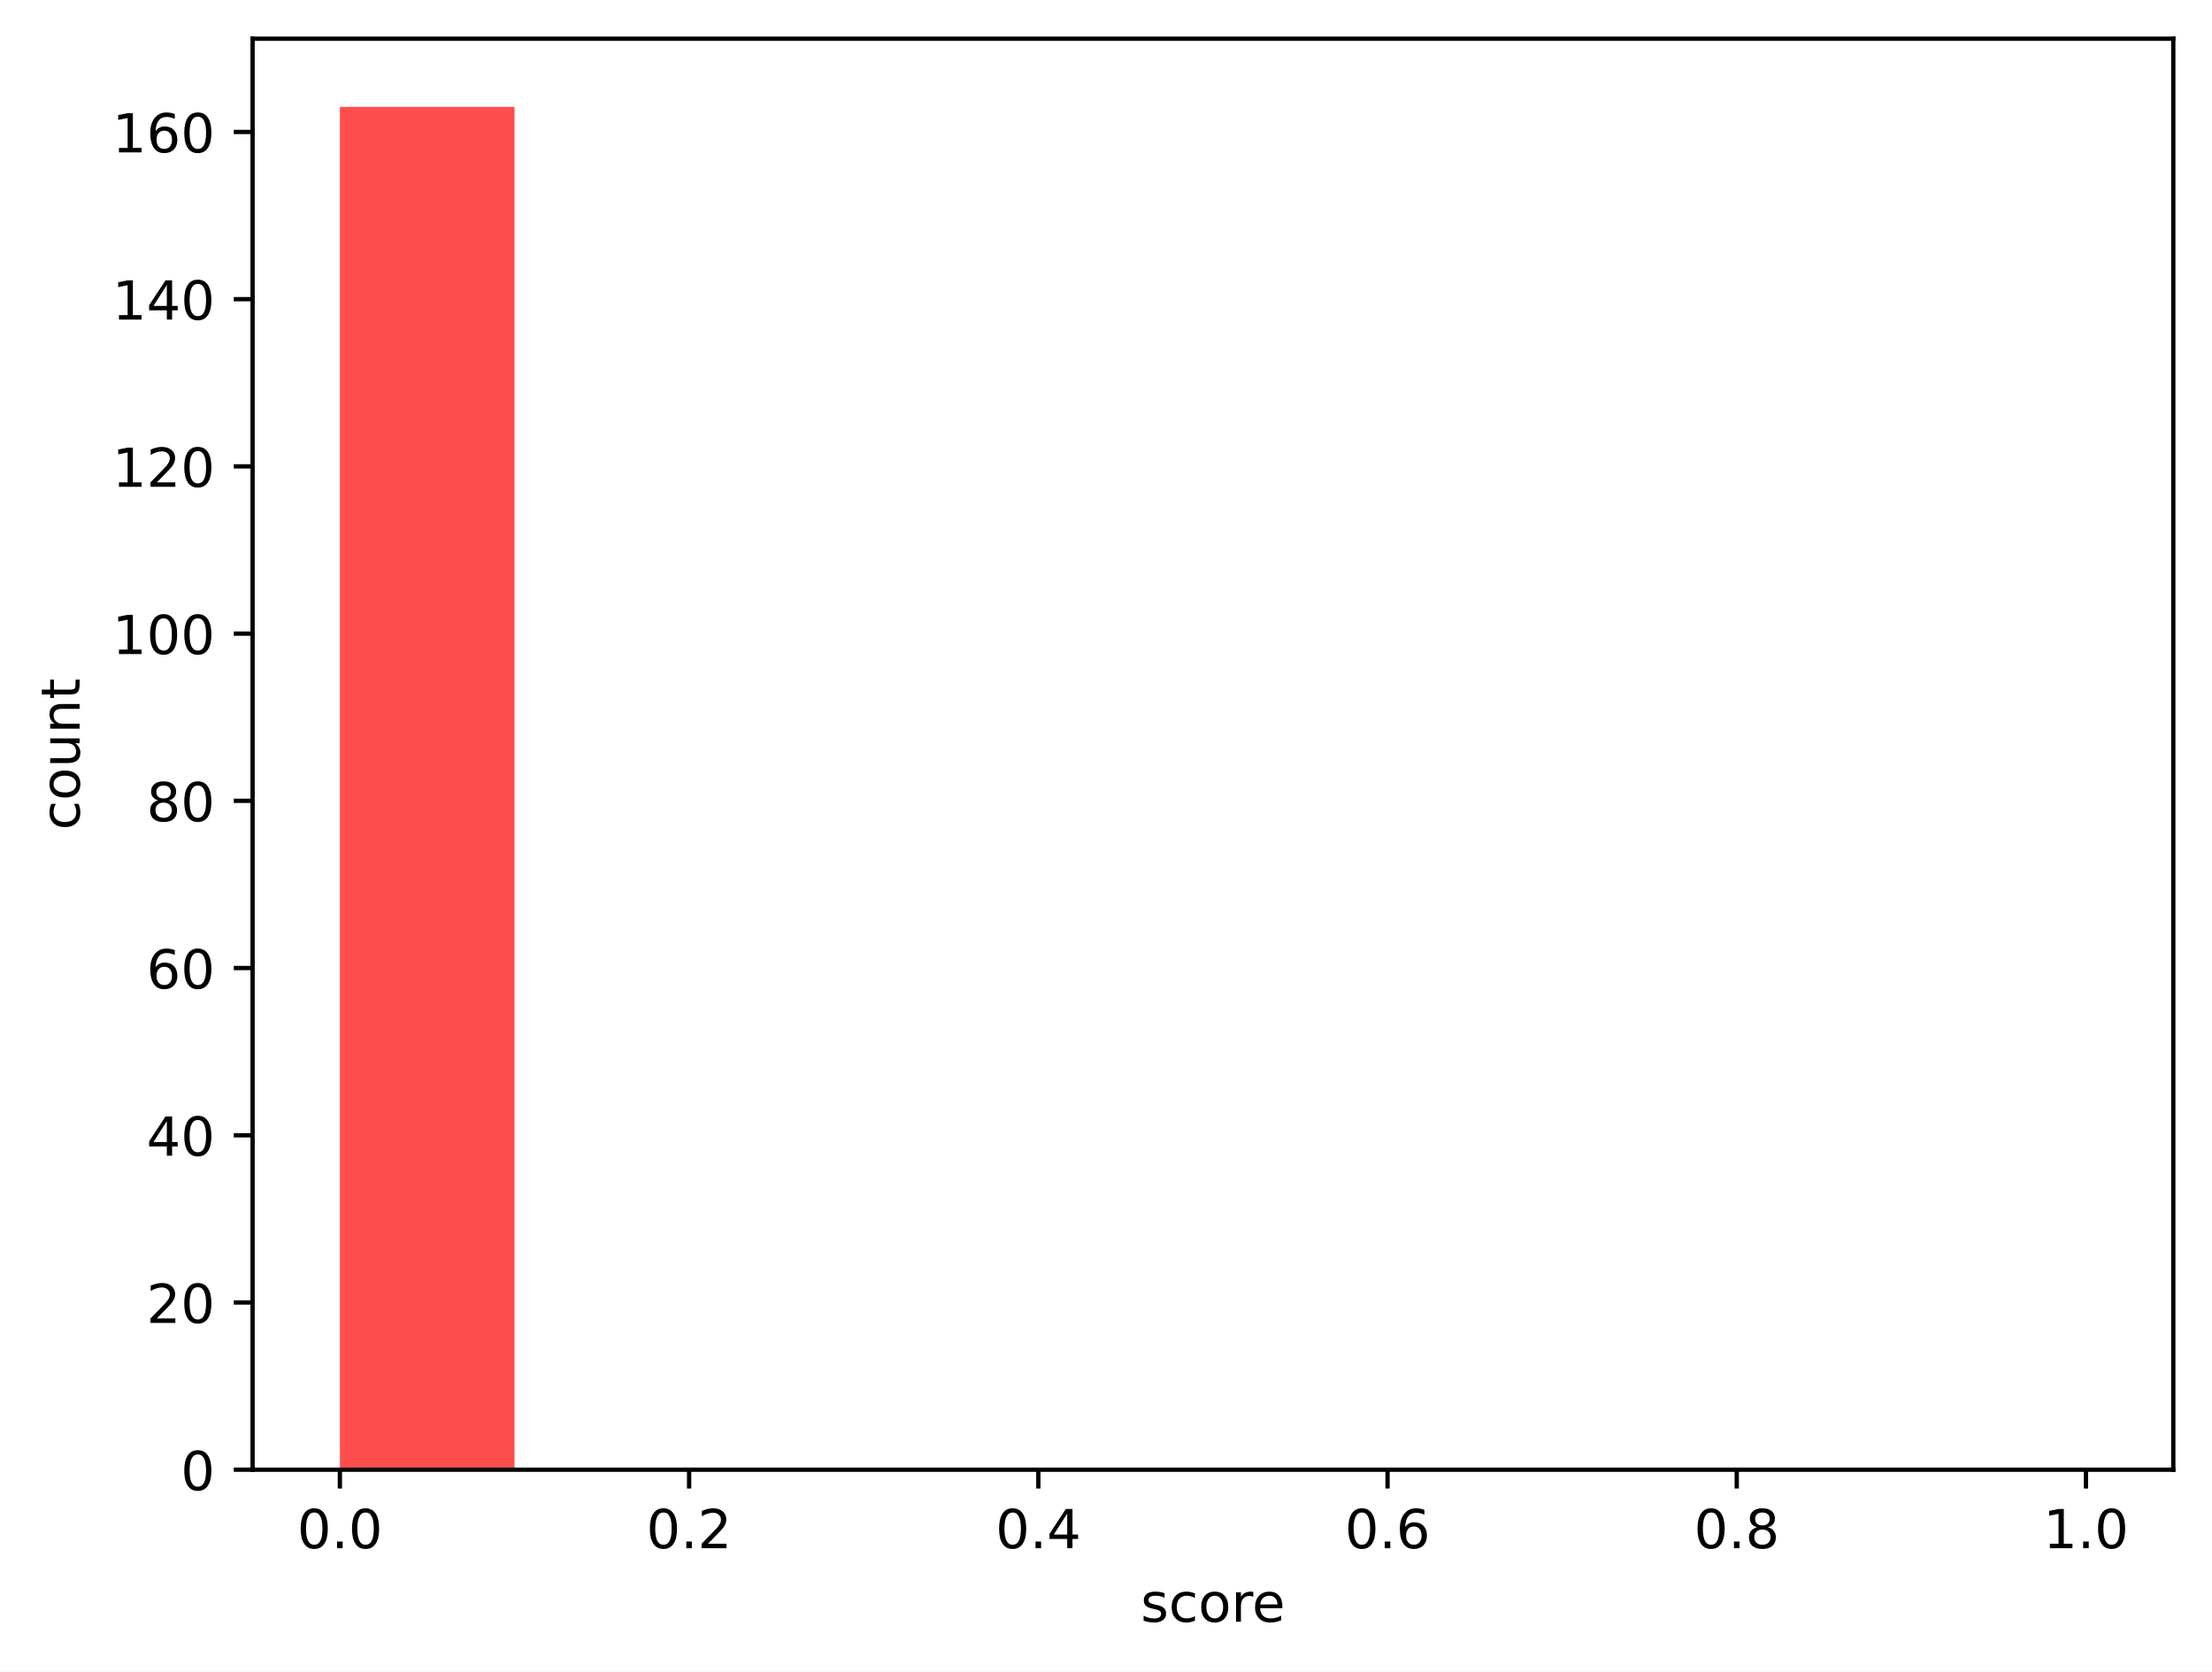
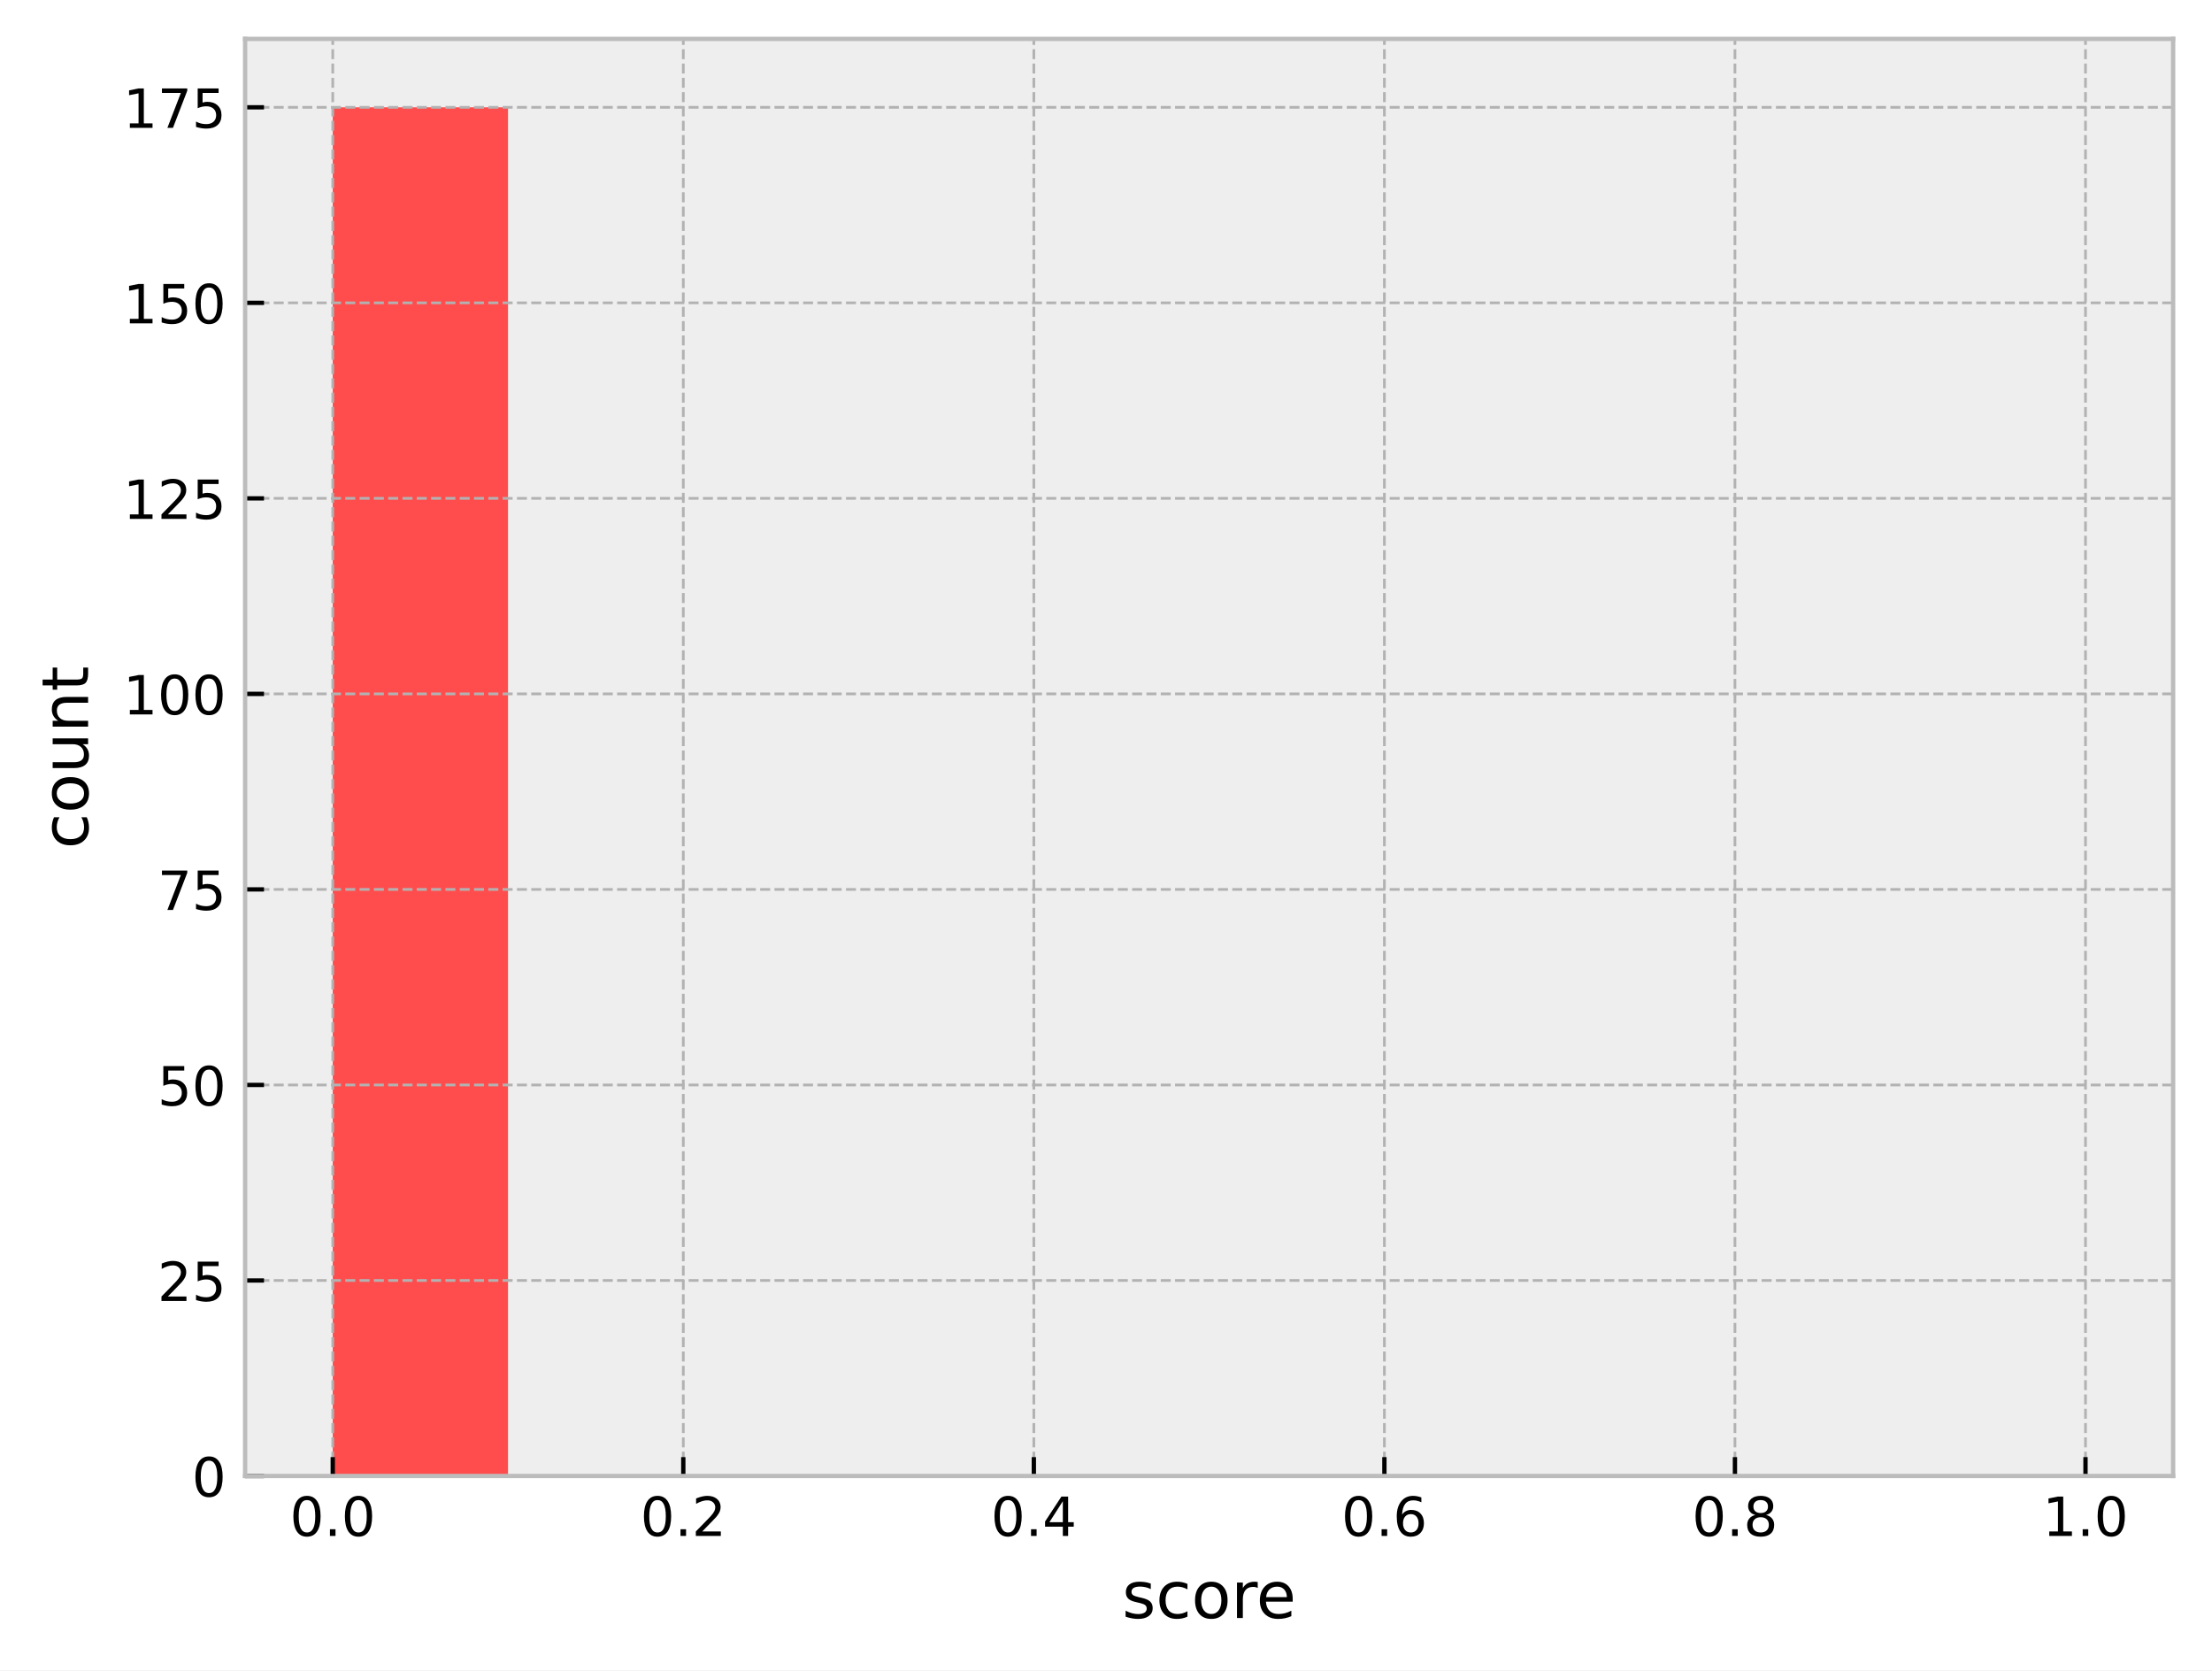
- <svg xmlns="http://www.w3.org/2000/svg" xmlns:xlink="http://www.w3.org/1999/xlink" width="411.286pt" height="310.868pt" viewBox="0 0 411.286 310.868" version="1.1">
+ <svg xmlns="http://www.w3.org/2000/svg" xmlns:xlink="http://www.w3.org/1999/xlink" width="409.721pt" height="309.304pt" viewBox="0 0 409.721 309.304" version="1.1">
  <defs>
    <style type="text/css">*{stroke-linejoin: round; stroke-linecap: butt}</style>
  </defs>
  <g id="figure_1">
    <g id="patch_1">
-       <path d="M 0 310.868  L 411.286 310.868  L 411.286 0  L 0 0  z " style="fill: #ffffff" />
+       <path d="M 0 309.304  L 409.721 309.304  L 409.721 0  L 0 0  z " style="fill: #ffffff" />
    </g>
    <g id="axes_1">
      <g id="patch_2">
-         <path d="M 46.966 273.312  L 404.086 273.312  L 404.086 7.2  L 46.966 7.2  z " style="fill: #ffffff" />
+         <path d="M 45.401 273.312  L 402.521 273.312  L 402.521 7.2  L 45.401 7.2  z " style="fill: #eeeeee" />
      </g>
      <g id="patch_3">
-         <path d="M 63.198 273.312  L 95.664 273.312  L 95.664 19.872  L 63.198 19.872  z " clip-path="url(#p34cc6f89de)" style="fill: #ff4d4d" />
+         <path d="M 61.634 273.312  L 94.099 273.312  L 94.099 19.872  L 61.634 19.872  z " clip-path="url(#pf06d1c1d0b)" style="fill: #ff4d4d" />
      </g>
      <g id="patch_4">
-         <path d="M 95.664 273.312  L 128.129 273.312  L 128.129 273.312  L 95.664 273.312  z " clip-path="url(#p34cc6f89de)" style="fill: #ff6038" />
+         <path d="M 94.099 273.312  L 126.565 273.312  L 126.565 273.312  L 94.099 273.312  z " clip-path="url(#pf06d1c1d0b)" style="fill: #ff6038" />
      </g>
      <g id="patch_5">
-         <path d="M 128.129 273.312  L 160.595 273.312  L 160.595 273.312  L 128.129 273.312  z " clip-path="url(#p34cc6f89de)" style="fill: #ff7e29" />
+         <path d="M 126.565 273.312  L 159.03 273.312  L 159.03 273.312  L 126.565 273.312  z " clip-path="url(#pf06d1c1d0b)" style="fill: #ff7e29" />
      </g>
      <g id="patch_6">
-         <path d="M 160.595 273.312  L 193.06 273.312  L 193.06 273.312  L 160.595 273.312  z " clip-path="url(#p34cc6f89de)" style="fill: #ffa114" />
+         <path d="M 159.03 273.312  L 191.496 273.312  L 191.496 273.312  L 159.03 273.312  z " clip-path="url(#pf06d1c1d0b)" style="fill: #ffa114" />
      </g>
      <g id="patch_7">
-         <path d="M 193.06 273.312  L 225.526 273.312  L 225.526 273.312  L 193.06 273.312  z " clip-path="url(#p34cc6f89de)" style="fill: #ffcd05" />
+         <path d="M 191.496 273.312  L 223.961 273.312  L 223.961 273.312  L 191.496 273.312  z " clip-path="url(#pf06d1c1d0b)" style="fill: #ffcd05" />
      </g>
      <g id="patch_8">
-         <path d="M 225.526 273.312  L 257.991 273.312  L 257.991 273.312  L 225.526 273.312  z " clip-path="url(#p34cc6f89de)" style="fill: #f0f000" />
+         <path d="M 223.961 273.312  L 256.427 273.312  L 256.427 273.312  L 223.961 273.312  z " clip-path="url(#pf06d1c1d0b)" style="fill: #f0f000" />
      </g>
      <g id="patch_9">
-         <path d="M 257.991 273.312  L 290.457 273.312  L 290.457 273.312  L 257.991 273.312  z " clip-path="url(#p34cc6f89de)" style="fill: #b4e000" />
+         <path d="M 256.427 273.312  L 288.892 273.312  L 288.892 273.312  L 256.427 273.312  z " clip-path="url(#pf06d1c1d0b)" style="fill: #b4e000" />
      </g>
      <g id="patch_10">
-         <path d="M 290.457 273.312  L 322.922 273.312  L 322.922 273.312  L 290.457 273.312  z " clip-path="url(#p34cc6f89de)" style="fill: #7acc00" />
+         <path d="M 288.892 273.312  L 321.358 273.312  L 321.358 273.312  L 288.892 273.312  z " clip-path="url(#pf06d1c1d0b)" style="fill: #7acc00" />
      </g>
      <g id="patch_11">
-         <path d="M 322.922 273.312  L 355.387 273.312  L 355.387 273.312  L 322.922 273.312  z " clip-path="url(#p34cc6f89de)" style="fill: #4bbd00" />
+         <path d="M 321.358 273.312  L 353.823 273.312  L 353.823 273.312  L 321.358 273.312  z " clip-path="url(#pf06d1c1d0b)" style="fill: #4bbd00" />
      </g>
      <g id="patch_12">
-         <path d="M 355.387 273.312  L 387.853 273.312  L 387.853 273.312  L 355.387 273.312  z " clip-path="url(#p34cc6f89de)" style="fill: #22a800" />
+         <path d="M 353.823 273.312  L 386.289 273.312  L 386.289 273.312  L 353.823 273.312  z " clip-path="url(#pf06d1c1d0b)" style="fill: #22a800" />
      </g>
      <g id="matplotlib.axis_1">
        <g id="xtick_1">
          <g id="line2d_1">
+             <path d="M 61.634 273.312  L 61.634 7.2  " clip-path="url(#pf06d1c1d0b)" style="fill: none; stroke-dasharray: 1.85,0.8; stroke-dashoffset: 0; stroke: #b2b2b2; stroke-width: 0.5" />
+           </g>
+           <g id="line2d_2">
            <defs>
-               <path id="m41c12709f5" d="M 0 0  L 0 3.5  " style="stroke: #000000; stroke-width: 0.8" />
+               <path id="m3814323493" d="M 0 0  L 0 -3.5  " style="stroke: #000000; stroke-width: 0.8" />
            </defs>
            <g>
-               <use xlink:href="#m41c12709f5" x="63.198" y="273.312" style="stroke: #000000; stroke-width: 0.8" />
+               <use xlink:href="#m3814323493" x="61.634" y="273.312" style="stroke: #000000; stroke-width: 0.8" />
            </g>
          </g>
          <g id="text_1">
-             <g transform="translate(55.24679 287.9104) scale(0.1 -0.1)">
+             <g transform="translate(53.68241 284.4104) scale(0.1 -0.1)">
              <defs>
                <path id="DejaVuSans-30" d="M 2034 4250  Q 1547 4250 1301 3770  Q 1056 3291 1056 2328  Q 1056 1369 1301 889  Q 1547 409 2034 409  Q 2525 409 2770 889  Q 3016 1369 3016 2328  Q 3016 3291 2770 3770  Q 2525 4250 2034 4250  z M 2034 4750  Q 2819 4750 3233 4129  Q 3647 3509 3647 2328  Q 3647 1150 3233 529  Q 2819 -91 2034 -91  Q 1250 -91 836 529  Q 422 1150 422 2328  Q 422 3509 836 4129  Q 1250 4750 2034 4750  z " transform="scale(0.015625)" />
                <path id="DejaVuSans-2e" d="M 684 794  L 1344 794  L 1344 0  L 684 0  L 684 794  z " transform="scale(0.015625)" />
              </defs>
              <use xlink:href="#DejaVuSans-30" />
              <use xlink:href="#DejaVuSans-2e" transform="translate(63.62305 0)" />
              <use xlink:href="#DejaVuSans-30" transform="translate(95.41016 0)" />
            </g>
          </g>
        </g>
        <g id="xtick_2">
-           <g id="line2d_2">
-             <g>
-               <use xlink:href="#m41c12709f5" x="128.129" y="273.312" style="stroke: #000000; stroke-width: 0.8" />
+           <g id="line2d_3">
+             <path d="M 126.565 273.312  L 126.565 7.2  " clip-path="url(#pf06d1c1d0b)" style="fill: none; stroke-dasharray: 1.85,0.8; stroke-dashoffset: 0; stroke: #b2b2b2; stroke-width: 0.5" />
+           </g>
+           <g id="line2d_4">
+             <g>
+               <use xlink:href="#m3814323493" x="126.565" y="273.312" style="stroke: #000000; stroke-width: 0.8" />
            </g>
          </g>
          <g id="text_2">
-             <g transform="translate(120.1777 287.9104) scale(0.1 -0.1)">
+             <g transform="translate(118.6133 284.4104) scale(0.1 -0.1)">
              <defs>
                <path id="DejaVuSans-32" d="M 1228 531  L 3431 531  L 3431 0  L 469 0  L 469 531  Q 828 903 1448 1529  Q 2069 2156 2228 2338  Q 2531 2678 2651 2914  Q 2772 3150 2772 3378  Q 2772 3750 2511 3984  Q 2250 4219 1831 4219  Q 1534 4219 1204 4116  Q 875 4013 500 3803  L 500 4441  Q 881 4594 1212 4672  Q 1544 4750 1819 4750  Q 2544 4750 2975 4387  Q 3406 4025 3406 3419  Q 3406 3131 3298 2873  Q 3191 2616 2906 2266  Q 2828 2175 2409 1742  Q 1991 1309 1228 531  z " transform="scale(0.015625)" />
              </defs>
              <use xlink:href="#DejaVuSans-30" />
              <use xlink:href="#DejaVuSans-2e" transform="translate(63.62305 0)" />
              <use xlink:href="#DejaVuSans-32" transform="translate(95.41016 0)" />
            </g>
          </g>
        </g>
        <g id="xtick_3">
-           <g id="line2d_3">
-             <g>
-               <use xlink:href="#m41c12709f5" x="193.06" y="273.312" style="stroke: #000000; stroke-width: 0.8" />
+           <g id="line2d_5">
+             <path d="M 191.496 273.312  L 191.496 7.2  " clip-path="url(#pf06d1c1d0b)" style="fill: none; stroke-dasharray: 1.85,0.8; stroke-dashoffset: 0; stroke: #b2b2b2; stroke-width: 0.5" />
+           </g>
+           <g id="line2d_6">
+             <g>
+               <use xlink:href="#m3814323493" x="191.496" y="273.312" style="stroke: #000000; stroke-width: 0.8" />
            </g>
          </g>
          <g id="text_3">
-             <g transform="translate(185.1086 287.9104) scale(0.1 -0.1)">
+             <g transform="translate(183.5442 284.4104) scale(0.1 -0.1)">
              <defs>
                <path id="DejaVuSans-34" d="M 2419 4116  L 825 1625  L 2419 1625  L 2419 4116  z M 2253 4666  L 3047 4666  L 3047 1625  L 3713 1625  L 3713 1100  L 3047 1100  L 3047 0  L 2419 0  L 2419 1100  L 313 1100  L 313 1709  L 2253 4666  z " transform="scale(0.015625)" />
              </defs>
              <use xlink:href="#DejaVuSans-30" />
              <use xlink:href="#DejaVuSans-2e" transform="translate(63.62305 0)" />
              <use xlink:href="#DejaVuSans-34" transform="translate(95.41016 0)" />
            </g>
          </g>
        </g>
        <g id="xtick_4">
-           <g id="line2d_4">
-             <g>
-               <use xlink:href="#m41c12709f5" x="257.991" y="273.312" style="stroke: #000000; stroke-width: 0.8" />
+           <g id="line2d_7">
+             <path d="M 256.427 273.312  L 256.427 7.2  " clip-path="url(#pf06d1c1d0b)" style="fill: none; stroke-dasharray: 1.85,0.8; stroke-dashoffset: 0; stroke: #b2b2b2; stroke-width: 0.5" />
+           </g>
+           <g id="line2d_8">
+             <g>
+               <use xlink:href="#m3814323493" x="256.427" y="273.312" style="stroke: #000000; stroke-width: 0.8" />
            </g>
          </g>
          <g id="text_4">
-             <g transform="translate(250.0395 287.9104) scale(0.1 -0.1)">
+             <g transform="translate(248.4751 284.4104) scale(0.1 -0.1)">
              <defs>
                <path id="DejaVuSans-36" d="M 2113 2584  Q 1688 2584 1439 2293  Q 1191 2003 1191 1497  Q 1191 994 1439 701  Q 1688 409 2113 409  Q 2538 409 2786 701  Q 3034 994 3034 1497  Q 3034 2003 2786 2293  Q 2538 2584 2113 2584  z M 3366 4563  L 3366 3988  Q 3128 4100 2886 4159  Q 2644 4219 2406 4219  Q 1781 4219 1451 3797  Q 1122 3375 1075 2522  Q 1259 2794 1537 2939  Q 1816 3084 2150 3084  Q 2853 3084 3261 2657  Q 3669 2231 3669 1497  Q 3669 778 3244 343  Q 2819 -91 2113 -91  Q 1303 -91 875 529  Q 447 1150 447 2328  Q 447 3434 972 4092  Q 1497 4750 2381 4750  Q 2619 4750 2861 4703  Q 3103 4656 3366 4563  z " transform="scale(0.015625)" />
              </defs>
              <use xlink:href="#DejaVuSans-30" />
              <use xlink:href="#DejaVuSans-2e" transform="translate(63.62305 0)" />
              <use xlink:href="#DejaVuSans-36" transform="translate(95.41016 0)" />
            </g>
          </g>
        </g>
        <g id="xtick_5">
-           <g id="line2d_5">
-             <g>
-               <use xlink:href="#m41c12709f5" x="322.922" y="273.312" style="stroke: #000000; stroke-width: 0.8" />
+           <g id="line2d_9">
+             <path d="M 321.358 273.312  L 321.358 7.2  " clip-path="url(#pf06d1c1d0b)" style="fill: none; stroke-dasharray: 1.85,0.8; stroke-dashoffset: 0; stroke: #b2b2b2; stroke-width: 0.5" />
+           </g>
+           <g id="line2d_10">
+             <g>
+               <use xlink:href="#m3814323493" x="321.358" y="273.312" style="stroke: #000000; stroke-width: 0.8" />
            </g>
          </g>
          <g id="text_5">
-             <g transform="translate(314.9704 287.9104) scale(0.1 -0.1)">
+             <g transform="translate(313.4061 284.4104) scale(0.1 -0.1)">
              <defs>
                <path id="DejaVuSans-38" d="M 2034 2216  Q 1584 2216 1326 1975  Q 1069 1734 1069 1313  Q 1069 891 1326 650  Q 1584 409 2034 409  Q 2484 409 2743 651  Q 3003 894 3003 1313  Q 3003 1734 2745 1975  Q 2488 2216 2034 2216  z M 1403 2484  Q 997 2584 770 2862  Q 544 3141 544 3541  Q 544 4100 942 4425  Q 1341 4750 2034 4750  Q 2731 4750 3128 4425  Q 3525 4100 3525 3541  Q 3525 3141 3298 2862  Q 3072 2584 2669 2484  Q 3125 2378 3379 2068  Q 3634 1759 3634 1313  Q 3634 634 3220 271  Q 2806 -91 2034 -91  Q 1263 -91 848 271  Q 434 634 434 1313  Q 434 1759 690 2068  Q 947 2378 1403 2484  z M 1172 3481  Q 1172 3119 1398 2916  Q 1625 2713 2034 2713  Q 2441 2713 2670 2916  Q 2900 3119 2900 3481  Q 2900 3844 2670 4047  Q 2441 4250 2034 4250  Q 1625 4250 1398 4047  Q 1172 3844 1172 3481  z " transform="scale(0.015625)" />
              </defs>
              <use xlink:href="#DejaVuSans-30" />
              <use xlink:href="#DejaVuSans-2e" transform="translate(63.62305 0)" />
              <use xlink:href="#DejaVuSans-38" transform="translate(95.41016 0)" />
            </g>
          </g>
        </g>
        <g id="xtick_6">
-           <g id="line2d_6">
-             <g>
-               <use xlink:href="#m41c12709f5" x="387.853" y="273.312" style="stroke: #000000; stroke-width: 0.8" />
+           <g id="line2d_11">
+             <path d="M 386.289 273.312  L 386.289 7.2  " clip-path="url(#pf06d1c1d0b)" style="fill: none; stroke-dasharray: 1.85,0.8; stroke-dashoffset: 0; stroke: #b2b2b2; stroke-width: 0.5" />
+           </g>
+           <g id="line2d_12">
+             <g>
+               <use xlink:href="#m3814323493" x="386.289" y="273.312" style="stroke: #000000; stroke-width: 0.8" />
            </g>
          </g>
          <g id="text_6">
-             <g transform="translate(379.9013 287.9104) scale(0.1 -0.1)">
+             <g transform="translate(378.337 284.4104) scale(0.1 -0.1)">
              <defs>
                <path id="DejaVuSans-31" d="M 794 531  L 1825 531  L 1825 4091  L 703 3866  L 703 4441  L 1819 4666  L 2450 4666  L 2450 531  L 3481 531  L 3481 0  L 794 0  L 794 531  z " transform="scale(0.015625)" />
              </defs>
              <use xlink:href="#DejaVuSans-31" />
              <use xlink:href="#DejaVuSans-2e" transform="translate(63.62305 0)" />
              <use xlink:href="#DejaVuSans-30" transform="translate(95.41016 0)" />
            </g>
          </g>
        </g>
        <g id="text_7">
-           <g transform="translate(212.0928 301.5886) scale(0.1 -0.1)">
+           <g transform="translate(207.8419 299.6082) scale(0.12 -0.12)">
            <defs>
              <path id="DejaVuSans-73" d="M 2834 3397  L 2834 2853  Q 2591 2978 2328 3040  Q 2066 3103 1784 3103  Q 1356 3103 1142 2972  Q 928 2841 928 2578  Q 928 2378 1081 2264  Q 1234 2150 1697 2047  L 1894 2003  Q 2506 1872 2764 1633  Q 3022 1394 3022 966  Q 3022 478 2636 193  Q 2250 -91 1575 -91  Q 1294 -91 989 -36  Q 684 19 347 128  L 347 722  Q 666 556 975 473  Q 1284 391 1588 391  Q 1994 391 2212 530  Q 2431 669 2431 922  Q 2431 1156 2273 1281  Q 2116 1406 1581 1522  L 1381 1569  Q 847 1681 609 1914  Q 372 2147 372 2553  Q 372 3047 722 3315  Q 1072 3584 1716 3584  Q 2034 3584 2315 3537  Q 2597 3491 2834 3397  z " transform="scale(0.015625)" />
              <path id="DejaVuSans-63" d="M 3122 3366  L 3122 2828  Q 2878 2963 2633 3030  Q 2388 3097 2138 3097  Q 1578 3097 1268 2742  Q 959 2388 959 1747  Q 959 1106 1268 751  Q 1578 397 2138 397  Q 2388 397 2633 464  Q 2878 531 3122 666  L 3122 134  Q 2881 22 2623 -34  Q 2366 -91 2075 -91  Q 1284 -91 818 406  Q 353 903 353 1747  Q 353 2603 823 3093  Q 1294 3584 2113 3584  Q 2378 3584 2631 3529  Q 2884 3475 3122 3366  z " transform="scale(0.015625)" />
              <path id="DejaVuSans-6f" d="M 1959 3097  Q 1497 3097 1228 2736  Q 959 2375 959 1747  Q 959 1119 1226 758  Q 1494 397 1959 397  Q 2419 397 2687 759  Q 2956 1122 2956 1747  Q 2956 2369 2687 2733  Q 2419 3097 1959 3097  z M 1959 3584  Q 2709 3584 3137 3096  Q 3566 2609 3566 1747  Q 3566 888 3137 398  Q 2709 -91 1959 -91  Q 1206 -91 779 398  Q 353 888 353 1747  Q 353 2609 779 3096  Q 1206 3584 1959 3584  z " transform="scale(0.015625)" />
              <path id="DejaVuSans-72" d="M 2631 2963  Q 2534 3019 2420 3045  Q 2306 3072 2169 3072  Q 1681 3072 1420 2755  Q 1159 2438 1159 1844  L 1159 0  L 581 0  L 581 3500  L 1159 3500  L 1159 2956  Q 1341 3275 1631 3429  Q 1922 3584 2338 3584  Q 2397 3584 2469 3576  Q 2541 3569 2628 3553  L 2631 2963  z " transform="scale(0.015625)" />
              <path id="DejaVuSans-65" d="M 3597 1894  L 3597 1613  L 953 1613  Q 991 1019 1311 708  Q 1631 397 2203 397  Q 2534 397 2845 478  Q 3156 559 3463 722  L 3463 178  Q 3153 47 2828 -22  Q 2503 -91 2169 -91  Q 1331 -91 842 396  Q 353 884 353 1716  Q 353 2575 817 3079  Q 1281 3584 2069 3584  Q 2775 3584 3186 3129  Q 3597 2675 3597 1894  z M 3022 2063  Q 3016 2534 2758 2815  Q 2500 3097 2075 3097  Q 1594 3097 1305 2825  Q 1016 2553 972 2059  L 3022 2063  z " transform="scale(0.015625)" />
            </defs>
            <use xlink:href="#DejaVuSans-73" />
            <use xlink:href="#DejaVuSans-63" transform="translate(52.09961 0)" />
            <use xlink:href="#DejaVuSans-6f" transform="translate(107.0801 0)" />
            <use xlink:href="#DejaVuSans-72" transform="translate(168.2617 0)" />
            <use xlink:href="#DejaVuSans-65" transform="translate(207.125 0)" />
          </g>
        </g>
      </g>
      <g id="matplotlib.axis_2">
        <g id="ytick_1">
-           <g id="line2d_7">
+           <g id="line2d_13">
+             <path d="M 45.401 273.312  L 402.521 273.312  " clip-path="url(#pf06d1c1d0b)" style="fill: none; stroke-dasharray: 1.85,0.8; stroke-dashoffset: 0; stroke: #b2b2b2; stroke-width: 0.5" />
+           </g>
+           <g id="line2d_14">
            <defs>
-               <path id="m75a40772ee" d="M 0 0  L -3.5 0  " style="stroke: #000000; stroke-width: 0.8" />
+               <path id="m6158cf16b7" d="M 0 0  L 3.5 0  " style="stroke: #000000; stroke-width: 0.8" />
            </defs>
            <g>
-               <use xlink:href="#m75a40772ee" x="46.966" y="273.312" style="stroke: #000000; stroke-width: 0.8" />
+               <use xlink:href="#m6158cf16b7" x="45.401" y="273.312" style="stroke: #000000; stroke-width: 0.8" />
            </g>
          </g>
          <g id="text_8">
-             <g transform="translate(33.60312 277.1112) scale(0.1 -0.1)">
+             <g transform="translate(35.53875 277.1112) scale(0.1 -0.1)">
              <use xlink:href="#DejaVuSans-30" />
            </g>
          </g>
        </g>
        <g id="ytick_2">
-           <g id="line2d_8">
-             <g>
-               <use xlink:href="#m75a40772ee" x="46.966" y="242.215" style="stroke: #000000; stroke-width: 0.8" />
+           <g id="line2d_15">
+             <path d="M 45.401 237.106  L 402.521 237.106  " clip-path="url(#pf06d1c1d0b)" style="fill: none; stroke-dasharray: 1.85,0.8; stroke-dashoffset: 0; stroke: #b2b2b2; stroke-width: 0.5" />
+           </g>
+           <g id="line2d_16">
+             <g>
+               <use xlink:href="#m6158cf16b7" x="45.401" y="237.106" style="stroke: #000000; stroke-width: 0.8" />
            </g>
          </g>
          <g id="text_9">
-             <g transform="translate(27.24063 246.0143) scale(0.1 -0.1)">
+             <g transform="translate(29.17625 240.9055) scale(0.1 -0.1)">
+               <defs>
+                 <path id="DejaVuSans-35" d="M 691 4666  L 3169 4666  L 3169 4134  L 1269 4134  L 1269 2991  Q 1406 3038 1543 3061  Q 1681 3084 1819 3084  Q 2600 3084 3056 2656  Q 3513 2228 3513 1497  Q 3513 744 3044 326  Q 2575 -91 1722 -91  Q 1428 -91 1123 -41  Q 819 9 494 109  L 494 744  Q 775 591 1075 516  Q 1375 441 1709 441  Q 2250 441 2565 725  Q 2881 1009 2881 1497  Q 2881 1984 2565 2268  Q 2250 2553 1709 2553  Q 1456 2553 1204 2497  Q 953 2441 691 2322  L 691 4666  z " transform="scale(0.015625)" />
+               </defs>
              <use xlink:href="#DejaVuSans-32" />
+               <use xlink:href="#DejaVuSans-35" transform="translate(63.62305 0)" />
+             </g>
+           </g>
+         </g>
+         <g id="ytick_3">
+           <g id="line2d_17">
+             <path d="M 45.401 200.901  L 402.521 200.901  " clip-path="url(#pf06d1c1d0b)" style="fill: none; stroke-dasharray: 1.85,0.8; stroke-dashoffset: 0; stroke: #b2b2b2; stroke-width: 0.5" />
+           </g>
+           <g id="line2d_18">
+             <g>
+               <use xlink:href="#m6158cf16b7" x="45.401" y="200.901" style="stroke: #000000; stroke-width: 0.8" />
+             </g>
+           </g>
+           <g id="text_10">
+             <g transform="translate(29.17625 204.6998) scale(0.1 -0.1)">
+               <use xlink:href="#DejaVuSans-35" />
              <use xlink:href="#DejaVuSans-30" transform="translate(63.62305 0)" />
            </g>
          </g>
        </g>
-         <g id="ytick_3">
-           <g id="line2d_9">
-             <g>
-               <use xlink:href="#m75a40772ee" x="46.966" y="211.118" style="stroke: #000000; stroke-width: 0.8" />
-             </g>
-           </g>
-           <g id="text_10">
-             <g transform="translate(27.24063 214.9174) scale(0.1 -0.1)">
-               <use xlink:href="#DejaVuSans-34" />
-               <use xlink:href="#DejaVuSans-30" transform="translate(63.62305 0)" />
-             </g>
-           </g>
-         </g>
        <g id="ytick_4">
-           <g id="line2d_10">
-             <g>
-               <use xlink:href="#m75a40772ee" x="46.966" y="180.021" style="stroke: #000000; stroke-width: 0.8" />
+           <g id="line2d_19">
+             <path d="M 45.401 164.695  L 402.521 164.695  " clip-path="url(#pf06d1c1d0b)" style="fill: none; stroke-dasharray: 1.85,0.8; stroke-dashoffset: 0; stroke: #b2b2b2; stroke-width: 0.5" />
+           </g>
+           <g id="line2d_20">
+             <g>
+               <use xlink:href="#m6158cf16b7" x="45.401" y="164.695" style="stroke: #000000; stroke-width: 0.8" />
            </g>
          </g>
          <g id="text_11">
-             <g transform="translate(27.24063 183.8204) scale(0.1 -0.1)">
-               <use xlink:href="#DejaVuSans-36" />
-               <use xlink:href="#DejaVuSans-30" transform="translate(63.62305 0)" />
+             <g transform="translate(29.17625 168.4941) scale(0.1 -0.1)">
+               <defs>
+                 <path id="DejaVuSans-37" d="M 525 4666  L 3525 4666  L 3525 4397  L 1831 0  L 1172 0  L 2766 4134  L 525 4134  L 525 4666  z " transform="scale(0.015625)" />
+               </defs>
+               <use xlink:href="#DejaVuSans-37" />
+               <use xlink:href="#DejaVuSans-35" transform="translate(63.62305 0)" />
            </g>
          </g>
        </g>
        <g id="ytick_5">
-           <g id="line2d_11">
-             <g>
-               <use xlink:href="#m75a40772ee" x="46.966" y="148.924" style="stroke: #000000; stroke-width: 0.8" />
+           <g id="line2d_21">
+             <path d="M 45.401 128.489  L 402.521 128.489  " clip-path="url(#pf06d1c1d0b)" style="fill: none; stroke-dasharray: 1.85,0.8; stroke-dashoffset: 0; stroke: #b2b2b2; stroke-width: 0.5" />
+           </g>
+           <g id="line2d_22">
+             <g>
+               <use xlink:href="#m6158cf16b7" x="45.401" y="128.489" style="stroke: #000000; stroke-width: 0.8" />
            </g>
          </g>
          <g id="text_12">
-             <g transform="translate(27.24063 152.7235) scale(0.1 -0.1)">
-               <use xlink:href="#DejaVuSans-38" />
-               <use xlink:href="#DejaVuSans-30" transform="translate(63.62305 0)" />
-             </g>
-           </g>
-         </g>
-         <g id="ytick_6">
-           <g id="line2d_12">
-             <g>
-               <use xlink:href="#m75a40772ee" x="46.966" y="117.827" style="stroke: #000000; stroke-width: 0.8" />
-             </g>
-           </g>
-           <g id="text_13">
-             <g transform="translate(20.87813 121.6266) scale(0.1 -0.1)">
+             <g transform="translate(22.81375 132.2884) scale(0.1 -0.1)">
              <use xlink:href="#DejaVuSans-31" />
              <use xlink:href="#DejaVuSans-30" transform="translate(63.62305 0)" />
              <use xlink:href="#DejaVuSans-30" transform="translate(127.2461 0)" />
            </g>
          </g>
        </g>
+         <g id="ytick_6">
+           <g id="line2d_23">
+             <path d="M 45.401 92.283  L 402.521 92.283  " clip-path="url(#pf06d1c1d0b)" style="fill: none; stroke-dasharray: 1.85,0.8; stroke-dashoffset: 0; stroke: #b2b2b2; stroke-width: 0.5" />
+           </g>
+           <g id="line2d_24">
+             <g>
+               <use xlink:href="#m6158cf16b7" x="45.401" y="92.283" style="stroke: #000000; stroke-width: 0.8" />
+             </g>
+           </g>
+           <g id="text_13">
+             <g transform="translate(22.81375 96.08265) scale(0.1 -0.1)">
+               <use xlink:href="#DejaVuSans-31" />
+               <use xlink:href="#DejaVuSans-32" transform="translate(63.62305 0)" />
+               <use xlink:href="#DejaVuSans-35" transform="translate(127.2461 0)" />
+             </g>
+           </g>
+         </g>
        <g id="ytick_7">
-           <g id="line2d_13">
-             <g>
-               <use xlink:href="#m75a40772ee" x="46.966" y="86.73" style="stroke: #000000; stroke-width: 0.8" />
+           <g id="line2d_25">
+             <path d="M 45.401 56.078  L 402.521 56.078  " clip-path="url(#pf06d1c1d0b)" style="fill: none; stroke-dasharray: 1.85,0.8; stroke-dashoffset: 0; stroke: #b2b2b2; stroke-width: 0.5" />
+           </g>
+           <g id="line2d_26">
+             <g>
+               <use xlink:href="#m6158cf16b7" x="45.401" y="56.078" style="stroke: #000000; stroke-width: 0.8" />
            </g>
          </g>
          <g id="text_14">
-             <g transform="translate(20.87813 90.52962) scale(0.1 -0.1)">
-               <use xlink:href="#DejaVuSans-31" />
-               <use xlink:href="#DejaVuSans-32" transform="translate(63.62305 0)" />
+             <g transform="translate(22.81375 59.87693) scale(0.1 -0.1)">
+               <use xlink:href="#DejaVuSans-31" />
+               <use xlink:href="#DejaVuSans-35" transform="translate(63.62305 0)" />
              <use xlink:href="#DejaVuSans-30" transform="translate(127.2461 0)" />
            </g>
          </g>
        </g>
        <g id="ytick_8">
-           <g id="line2d_14">
-             <g>
-               <use xlink:href="#m75a40772ee" x="46.966" y="55.633" style="stroke: #000000; stroke-width: 0.8" />
+           <g id="line2d_27">
+             <path d="M 45.401 19.872  L 402.521 19.872  " clip-path="url(#pf06d1c1d0b)" style="fill: none; stroke-dasharray: 1.85,0.8; stroke-dashoffset: 0; stroke: #b2b2b2; stroke-width: 0.5" />
+           </g>
+           <g id="line2d_28">
+             <g>
+               <use xlink:href="#m6158cf16b7" x="45.401" y="19.872" style="stroke: #000000; stroke-width: 0.8" />
            </g>
          </g>
          <g id="text_15">
-             <g transform="translate(20.87813 59.43269) scale(0.1 -0.1)">
-               <use xlink:href="#DejaVuSans-31" />
-               <use xlink:href="#DejaVuSans-34" transform="translate(63.62305 0)" />
-               <use xlink:href="#DejaVuSans-30" transform="translate(127.2461 0)" />
-             </g>
-           </g>
-         </g>
-         <g id="ytick_9">
-           <g id="line2d_15">
-             <g>
-               <use xlink:href="#m75a40772ee" x="46.966" y="24.537" style="stroke: #000000; stroke-width: 0.8" />
-             </g>
-           </g>
-           <g id="text_16">
-             <g transform="translate(20.87813 28.33576) scale(0.1 -0.1)">
-               <use xlink:href="#DejaVuSans-31" />
-               <use xlink:href="#DejaVuSans-36" transform="translate(63.62305 0)" />
-               <use xlink:href="#DejaVuSans-30" transform="translate(127.2461 0)" />
-             </g>
-           </g>
-         </g>
-         <g id="text_17">
-           <g transform="translate(14.79844 154.3622) rotate(-90) scale(0.1 -0.1)">
+             <g transform="translate(22.81375 23.67122) scale(0.1 -0.1)">
+               <use xlink:href="#DejaVuSans-31" />
+               <use xlink:href="#DejaVuSans-37" transform="translate(63.62305 0)" />
+               <use xlink:href="#DejaVuSans-35" transform="translate(127.2461 0)" />
+             </g>
+           </g>
+         </g>
+         <g id="text_16">
+           <g transform="translate(16.31812 157.1835) rotate(-90) scale(0.12 -0.12)">
            <defs>
              <path id="DejaVuSans-75" d="M 544 1381  L 544 3500  L 1119 3500  L 1119 1403  Q 1119 906 1312 657  Q 1506 409 1894 409  Q 2359 409 2629 706  Q 2900 1003 2900 1516  L 2900 3500  L 3475 3500  L 3475 0  L 2900 0  L 2900 538  Q 2691 219 2414 64  Q 2138 -91 1772 -91  Q 1169 -91 856 284  Q 544 659 544 1381  z M 1991 3584  L 1991 3584  z " transform="scale(0.015625)" />
              <path id="DejaVuSans-6e" d="M 3513 2113  L 3513 0  L 2938 0  L 2938 2094  Q 2938 2591 2744 2837  Q 2550 3084 2163 3084  Q 1697 3084 1428 2787  Q 1159 2491 1159 1978  L 1159 0  L 581 0  L 581 3500  L 1159 3500  L 1159 2956  Q 1366 3272 1645 3428  Q 1925 3584 2291 3584  Q 2894 3584 3203 3211  Q 3513 2838 3513 2113  z " transform="scale(0.015625)" />
              <path id="DejaVuSans-74" d="M 1172 4494  L 1172 3500  L 2356 3500  L 2356 3053  L 1172 3053  L 1172 1153  Q 1172 725 1289 603  Q 1406 481 1766 481  L 2356 481  L 2356 0  L 1766 0  Q 1100 0 847 248  Q 594 497 594 1153  L 594 3053  L 172 3053  L 172 3500  L 594 3500  L 594 4494  L 1172 4494  z " transform="scale(0.015625)" />
            </defs>
            <use xlink:href="#DejaVuSans-63" />
            <use xlink:href="#DejaVuSans-6f" transform="translate(54.98047 0)" />
            <use xlink:href="#DejaVuSans-75" transform="translate(116.1621 0)" />
            <use xlink:href="#DejaVuSans-6e" transform="translate(179.541 0)" />
            <use xlink:href="#DejaVuSans-74" transform="translate(242.9199 0)" />
          </g>
        </g>
      </g>
      <g id="patch_13">
-         <path d="M 46.966 273.312  L 46.966 7.2  " style="fill: none; stroke: #000000; stroke-width: 0.8; stroke-linejoin: miter; stroke-linecap: square" />
+         <path d="M 45.401 273.312  L 45.401 7.2  " style="fill: none; stroke: #bcbcbc; stroke-width: 0.8; stroke-linejoin: miter; stroke-linecap: square" />
      </g>
      <g id="patch_14">
-         <path d="M 404.086 273.312  L 404.086 7.2  " style="fill: none; stroke: #000000; stroke-width: 0.8; stroke-linejoin: miter; stroke-linecap: square" />
+         <path d="M 402.521 273.312  L 402.521 7.2  " style="fill: none; stroke: #bcbcbc; stroke-width: 0.8; stroke-linejoin: miter; stroke-linecap: square" />
      </g>
      <g id="patch_15">
-         <path d="M 46.966 273.312  L 404.086 273.312  " style="fill: none; stroke: #000000; stroke-width: 0.8; stroke-linejoin: miter; stroke-linecap: square" />
+         <path d="M 45.401 273.312  L 402.521 273.312  " style="fill: none; stroke: #bcbcbc; stroke-width: 0.8; stroke-linejoin: miter; stroke-linecap: square" />
      </g>
      <g id="patch_16">
-         <path d="M 46.966 7.2  L 404.086 7.2  " style="fill: none; stroke: #000000; stroke-width: 0.8; stroke-linejoin: miter; stroke-linecap: square" />
+         <path d="M 45.401 7.2  L 402.521 7.2  " style="fill: none; stroke: #bcbcbc; stroke-width: 0.8; stroke-linejoin: miter; stroke-linecap: square" />
      </g>
    </g>
  </g>
  <defs>
-     <clipPath id="p34cc6f89de">
-       <rect x="46.966" y="7.2" width="357.12" height="266.112" />
+     <clipPath id="pf06d1c1d0b">
+       <rect x="45.401" y="7.2" width="357.12" height="266.112" />
    </clipPath>
  </defs>
</svg>
